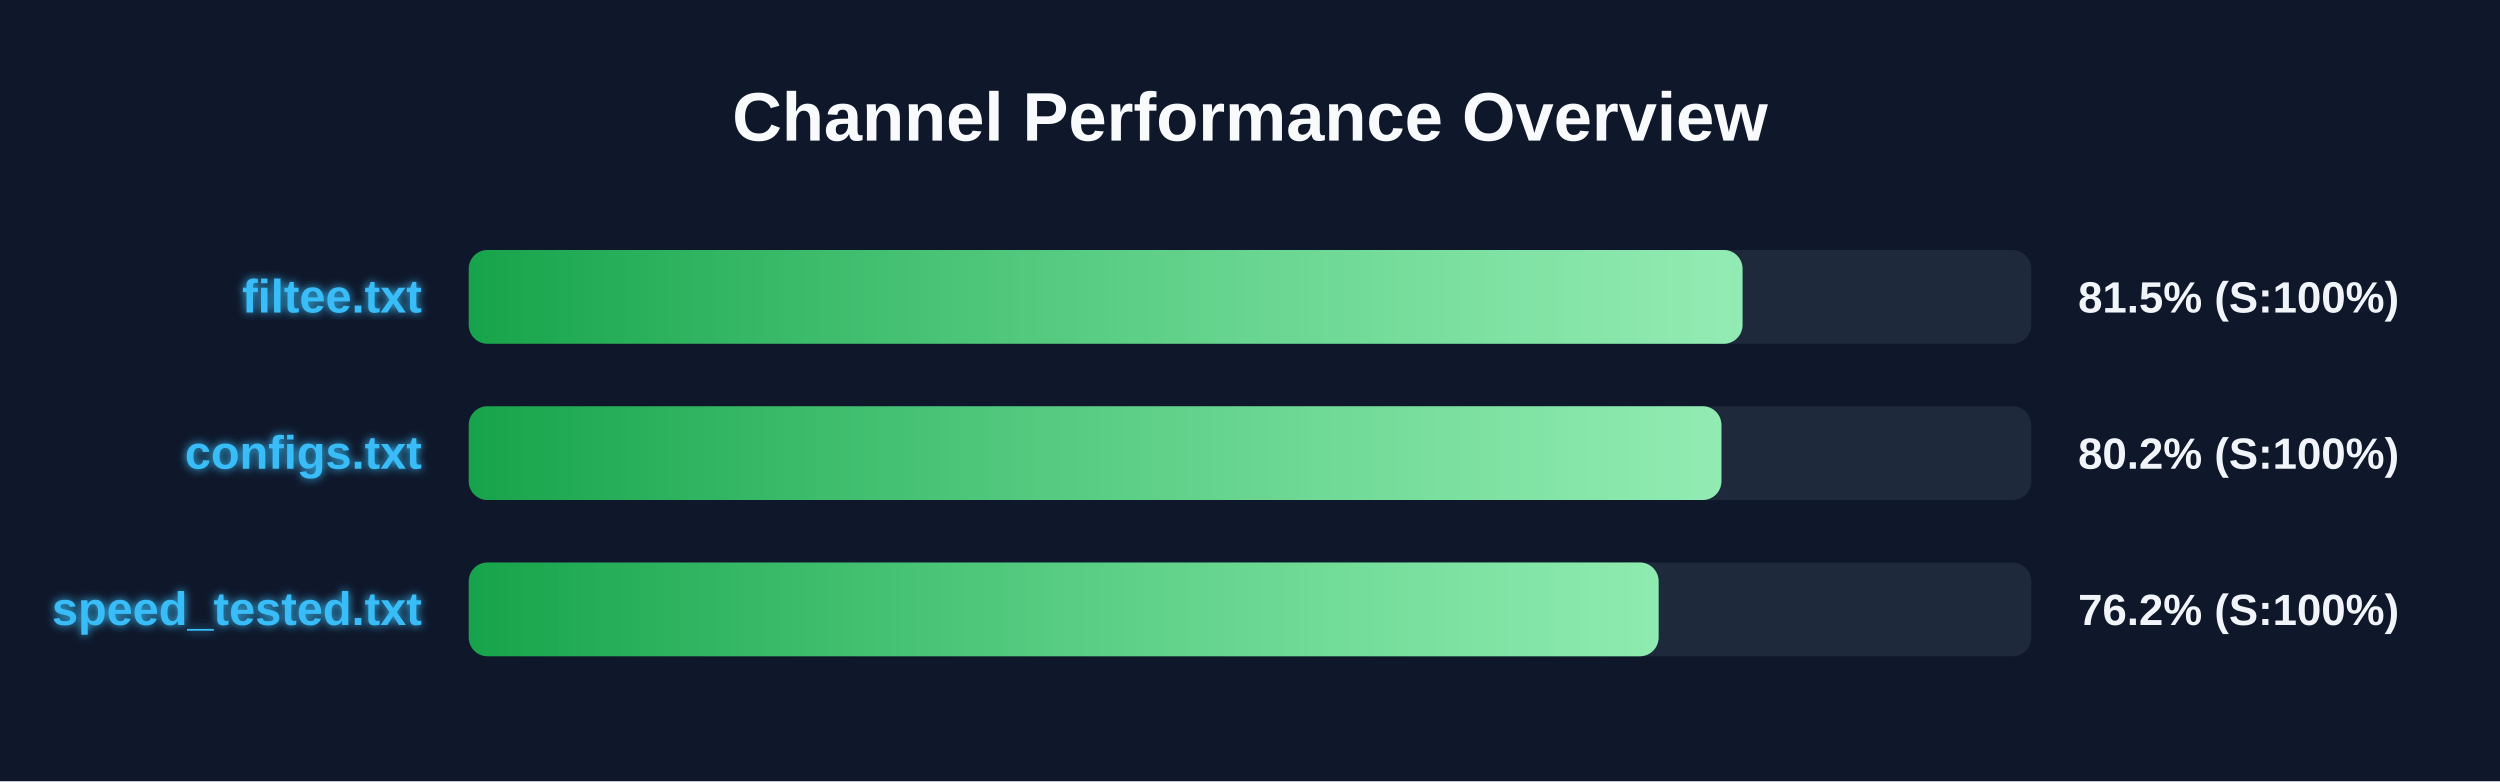
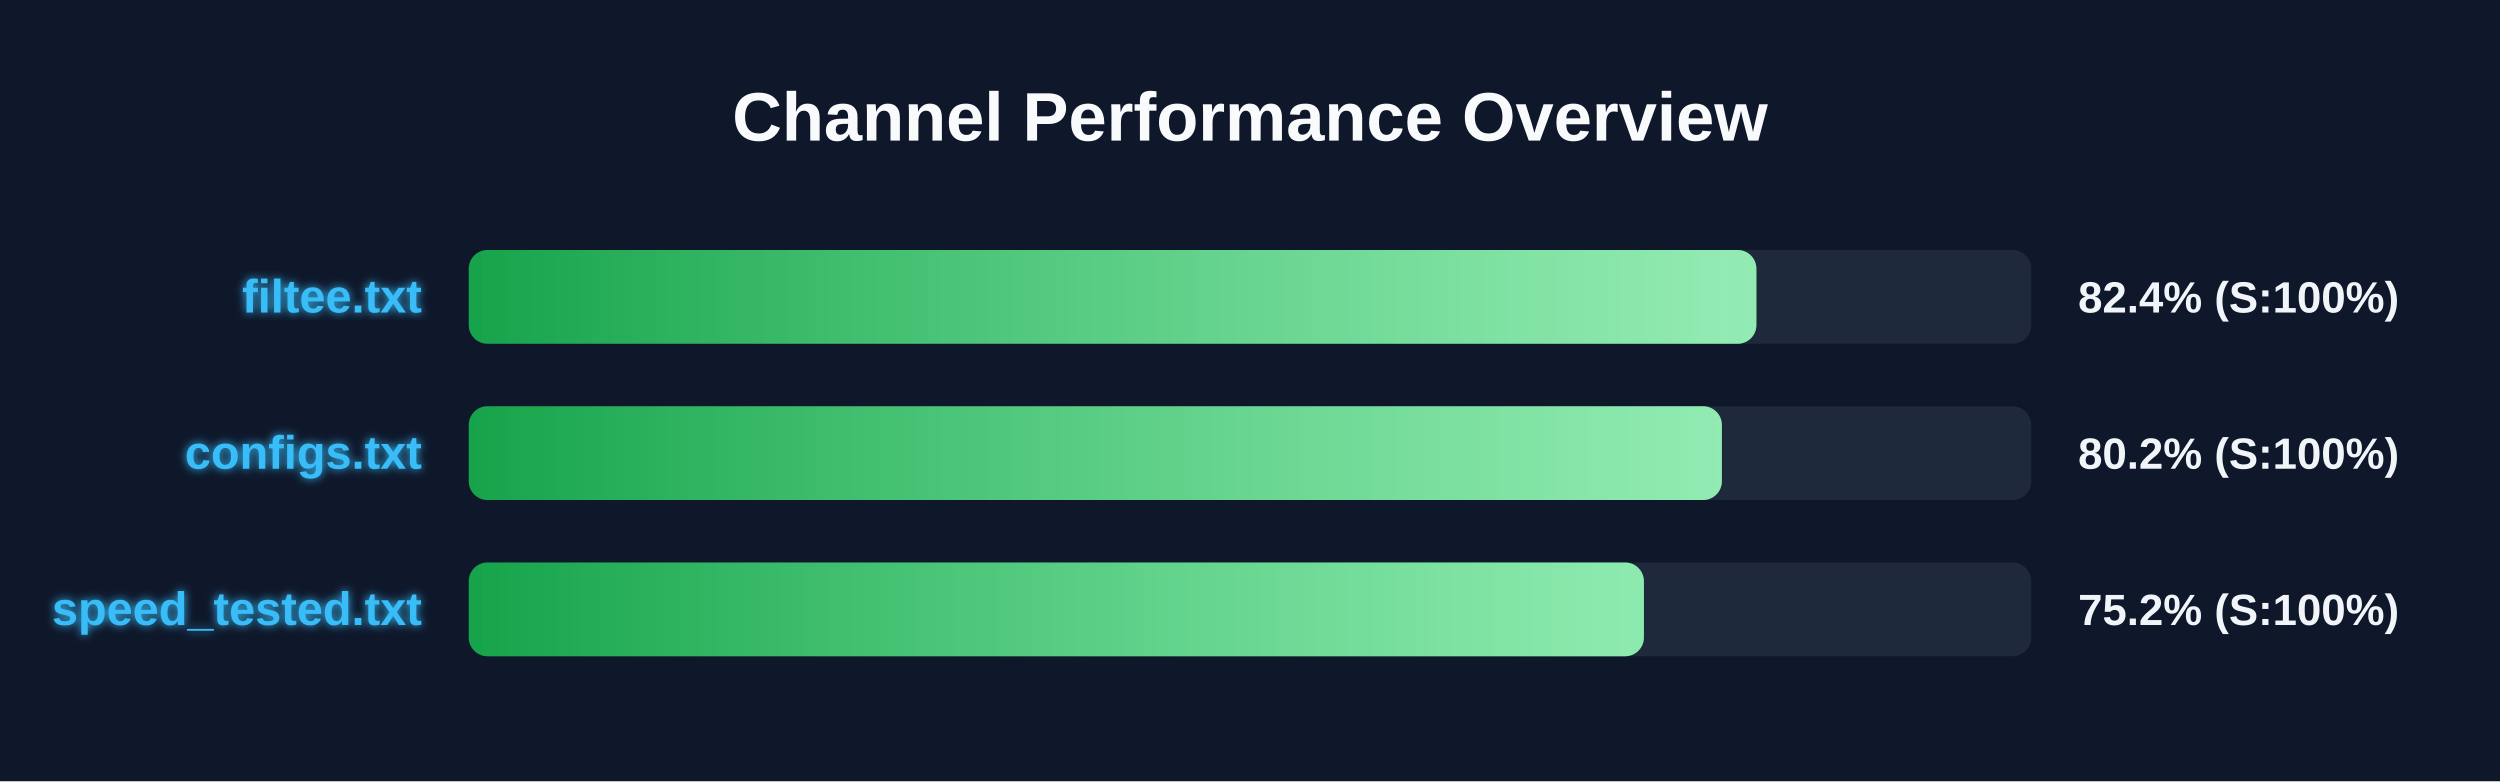
<svg xmlns="http://www.w3.org/2000/svg" width="800" height="250" version="1.1">
  <defs>
    <linearGradient id="grad-green" x1="0%" y1="0%" x2="100%" y2="0%">
      <stop offset="0%" stop-color="#16a34a" />
      <stop offset="100%" stop-color="#4ade80" />
    </linearGradient>
    <linearGradient id="grad-yellow" x1="0%" y1="0%" x2="100%" y2="0%">
      <stop offset="0%" stop-color="#ca8a04" />
      <stop offset="100%" stop-color="#fde047" />
    </linearGradient>
    <linearGradient id="grad-red" x1="0%" y1="0%" x2="100%" y2="0%">
      <stop offset="0%" stop-color="#dc2626" />
      <stop offset="100%" stop-color="#f87171" />
    </linearGradient>
    <linearGradient id="shimmer" x1="0%" y1="0%" x2="100%" y2="0%">
      <stop offset="0%" stop-color="rgba(255,255,255,0)" />
      <stop offset="50%" stop-color="rgba(255,255,255,0.4)" />
      <stop offset="100%" stop-color="rgba(255,255,255,0)" />
    </linearGradient>
    <filter id="glow" x="-20%" y="-20%" width="140%" height="140%">
      <feGaussianBlur stdDeviation="1.5" result="blur" />
      <feComposite in="SourceGraphic" in2="blur" operator="over" />
    </filter>
  </defs>
  <style>
        .bg-rect { fill: #0f172a; }
        .title { font: bold 22px 'Segoe UI', Arial, sans-serif; fill: #f8fafc; }
        .row { font: bold 15px 'Segoe UI', Arial, sans-serif; fill: #38bdf8; filter: url(#glow); }
        .score { font: bold 14px 'Segoe UI', Arial, sans-serif; fill: #f1f5f9; }
        @keyframes shimmer-anim {
            0% { transform: translateX(-100%); }
            100% { transform: translateX(200%); }
        }
        .shimmer-rect {
            animation: shimmer-anim 2.5s infinite linear;
        }
    </style>
  <rect width="100%" height="100%" class="bg-rect" />
  <text x="400" y="45" text-anchor="middle" class="title">Channel Performance Overview</text>
  <rect x="150" y="80" width="500" height="30" fill="#1e293b" rx="6" />
  <clipPath id="clip-0">
-     <rect x="150" y="80" width="407.6" height="30" rx="6" />
+     <rect x="150" y="80" width="412.05" height="30" rx="6" />
  </clipPath>
-   <rect x="150" y="80" width="407.6" height="30" fill="url(#grad-green)" rx="6" />
+   <rect x="150" y="80" width="412.05" height="30" fill="url(#grad-green)" rx="6" />
  <g clip-path="url(#clip-0)">
    <rect x="150" y="80" width="100%" height="30" fill="url(#shimmer)" class="shimmer-rect" />
  </g>
  <text x="135" y="100" text-anchor="end" class="row">filtee.txt</text>
-   <text x="665" y="100" text-anchor="start" class="score">81.5% (S:100%)</text>
+   <text x="665" y="100" text-anchor="start" class="score">82.4% (S:100%)</text>
  <rect x="150" y="130" width="500" height="30" fill="#1e293b" rx="6" />
  <clipPath id="clip-1">
-     <rect x="150" y="130" width="400.85" height="30" rx="6" />
+     <rect x="150" y="130" width="401.0" height="30" rx="6" />
  </clipPath>
-   <rect x="150" y="130" width="400.85" height="30" fill="url(#grad-green)" rx="6" />
+   <rect x="150" y="130" width="401.0" height="30" fill="url(#grad-green)" rx="6" />
  <g clip-path="url(#clip-1)">
    <rect x="150" y="130" width="100%" height="30" fill="url(#shimmer)" class="shimmer-rect" />
  </g>
  <text x="135" y="150" text-anchor="end" class="row">configs.txt</text>
  <text x="665" y="150" text-anchor="start" class="score">80.2% (S:100%)</text>
  <rect x="150" y="180" width="500" height="30" fill="#1e293b" rx="6" />
  <clipPath id="clip-2">
-     <rect x="150" y="180" width="380.75" height="30" rx="6" />
+     <rect x="150" y="180" width="376.05" height="30" rx="6" />
  </clipPath>
-   <rect x="150" y="180" width="380.75" height="30" fill="url(#grad-green)" rx="6" />
+   <rect x="150" y="180" width="376.05" height="30" fill="url(#grad-green)" rx="6" />
  <g clip-path="url(#clip-2)">
    <rect x="150" y="180" width="100%" height="30" fill="url(#shimmer)" class="shimmer-rect" />
  </g>
  <text x="135" y="200" text-anchor="end" class="row">speed_tested.txt</text>
-   <text x="665" y="200" text-anchor="start" class="score">76.2% (S:100%)</text>
+   <text x="665" y="200" text-anchor="start" class="score">75.2% (S:100%)</text>
</svg>
